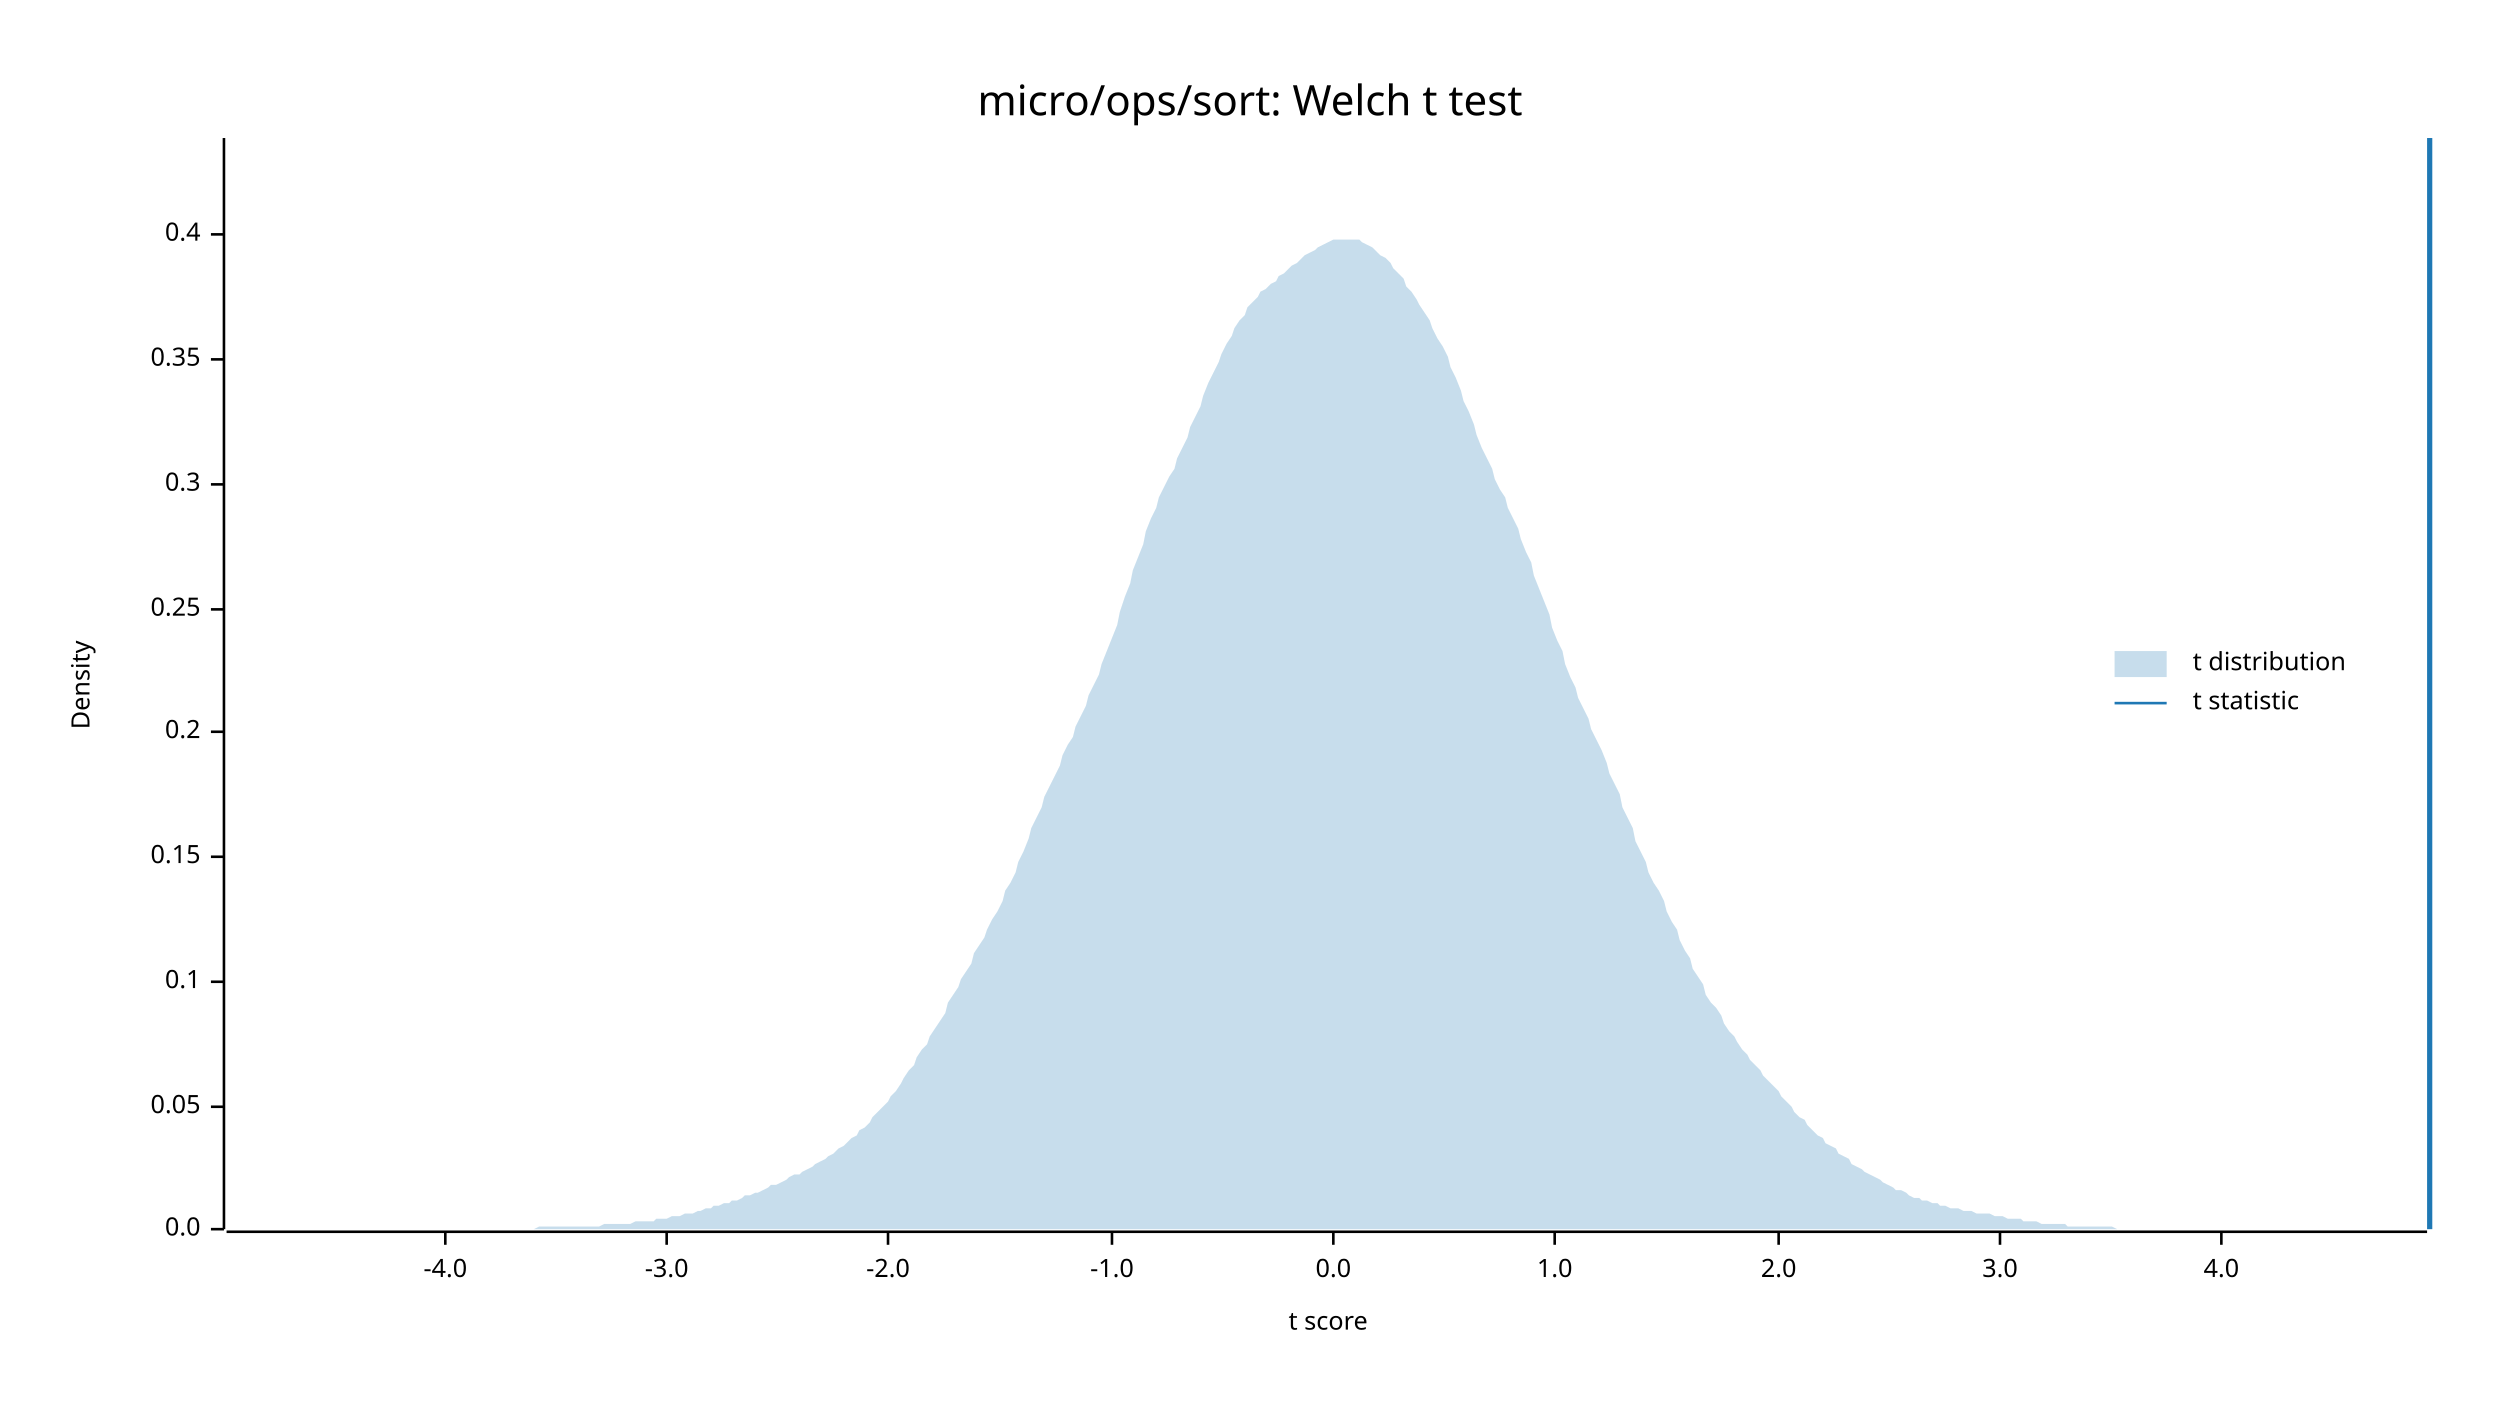
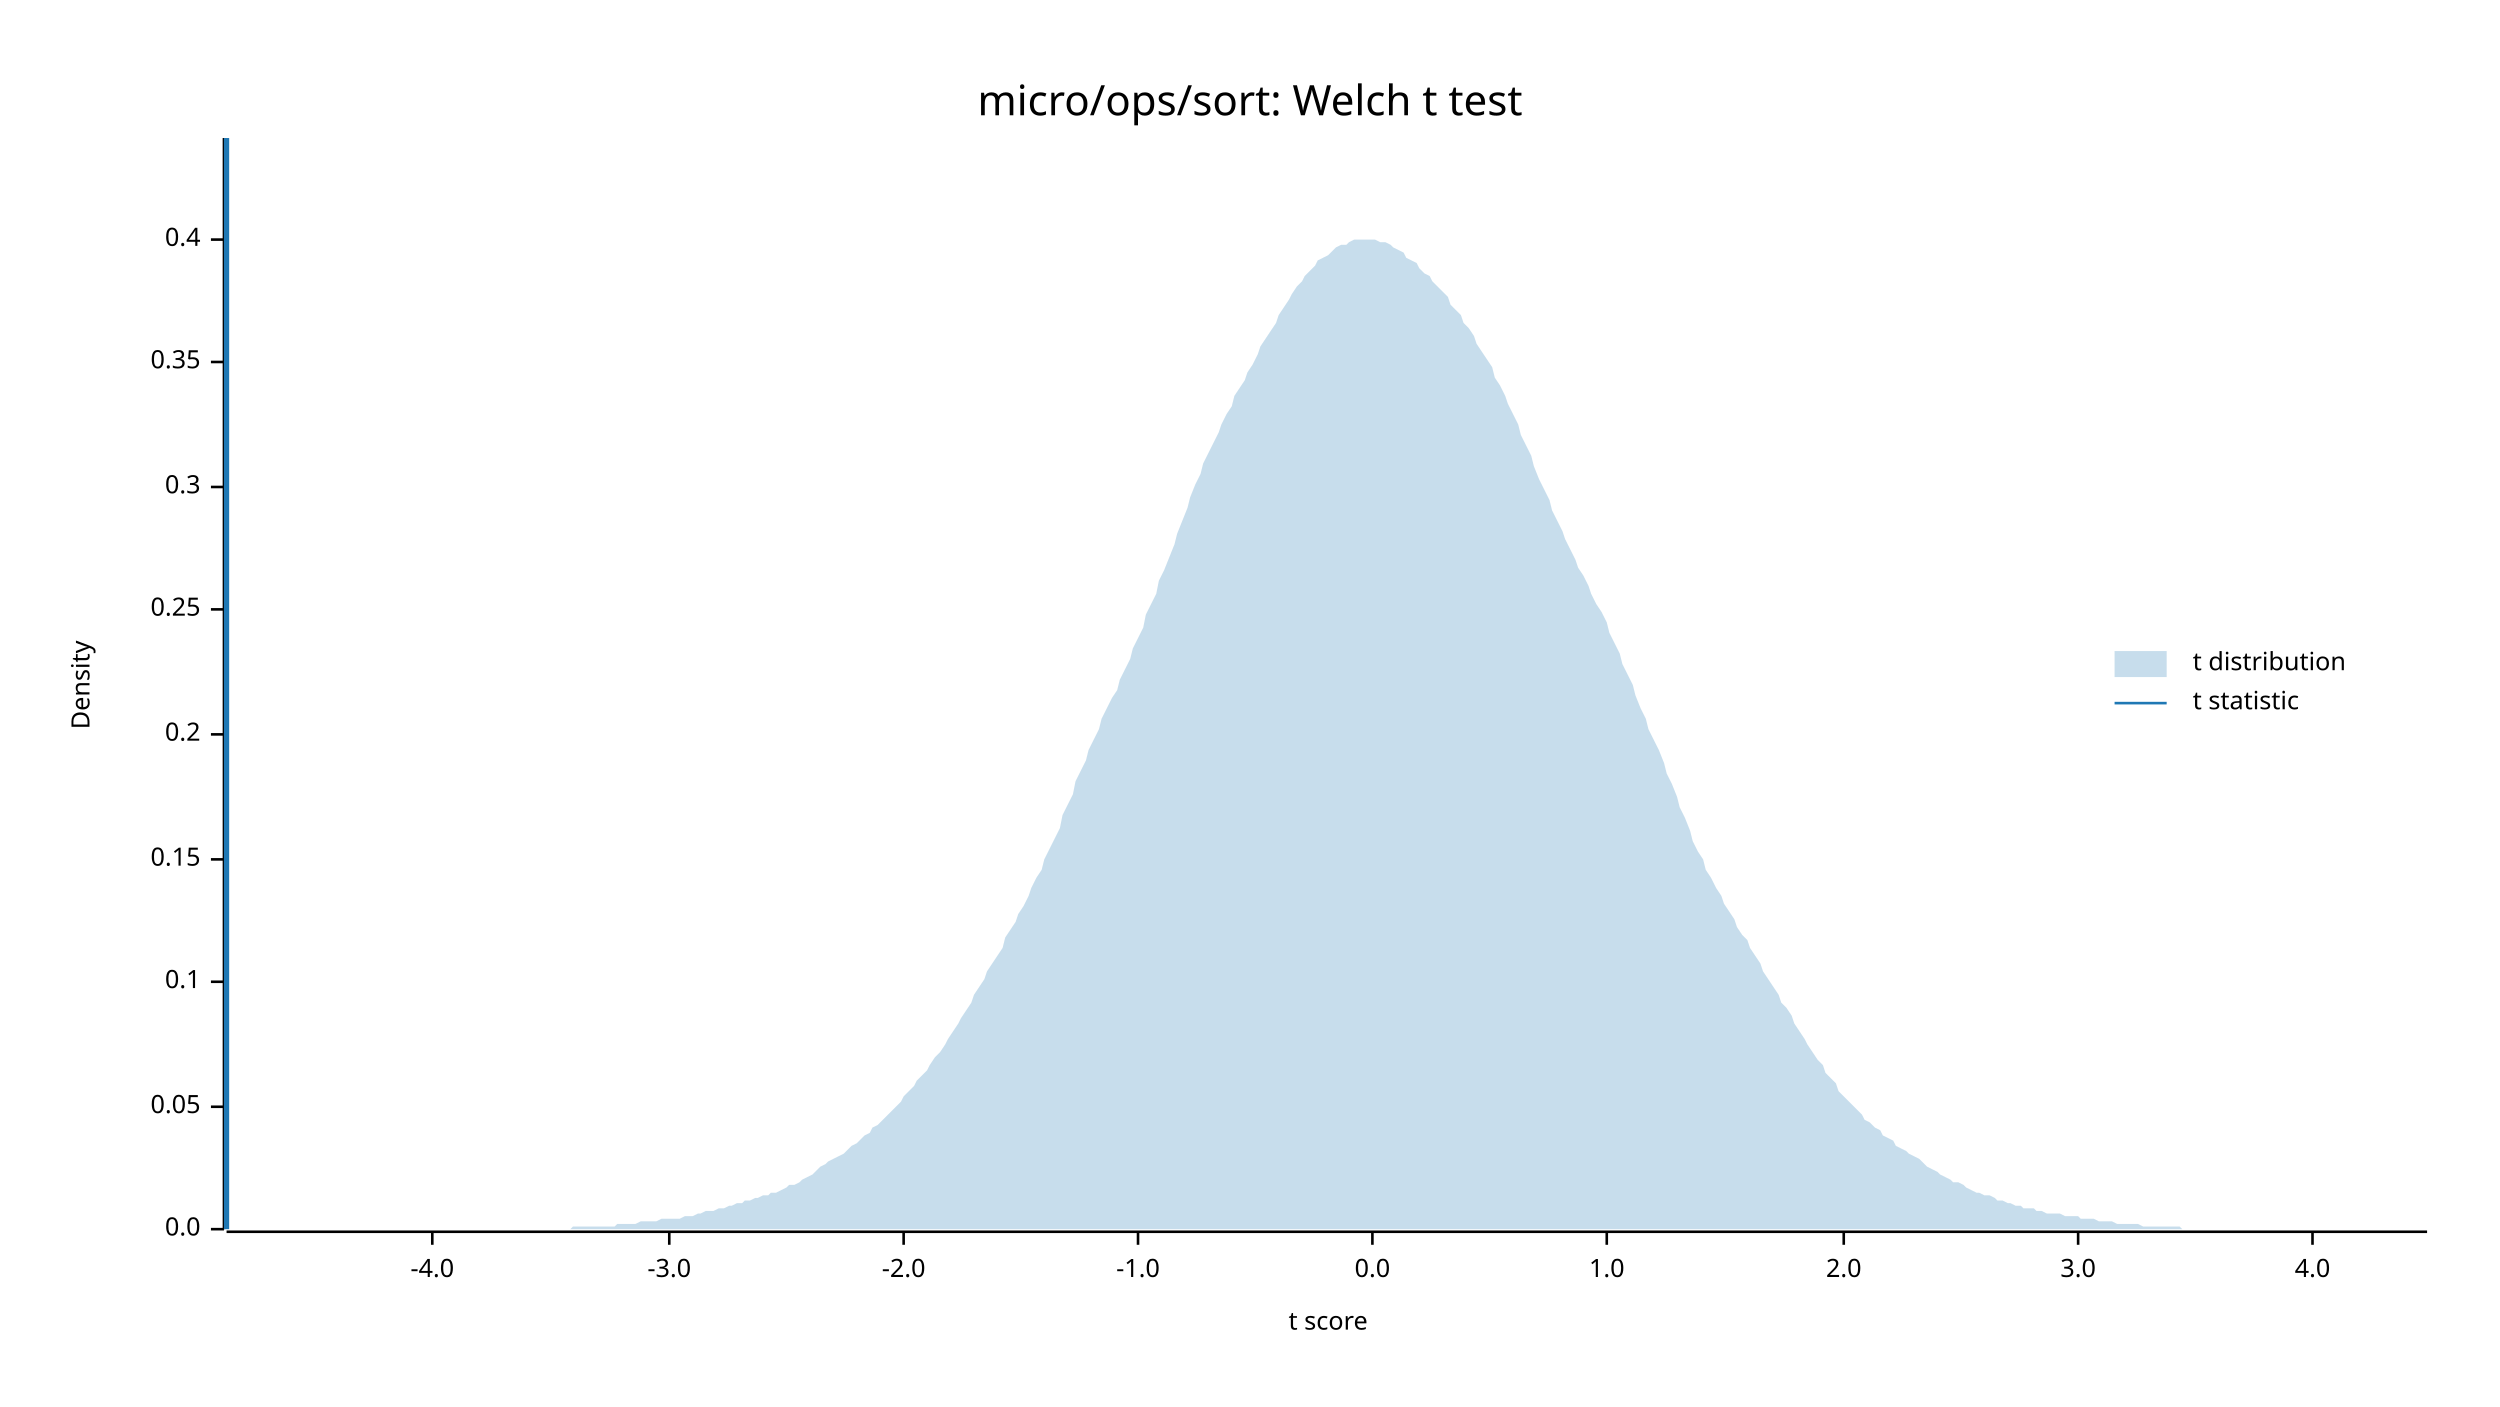
<svg xmlns="http://www.w3.org/2000/svg" width="960" height="540" viewBox="0 0 960 540">
  <text x="480" y="32" dy="0.76em" text-anchor="middle" font-family="sans-serif" font-size="16.129" opacity="1" fill="#000000">
micro/ops/sort: Welch t test
</text>
  <text x="27" y="263" dy="0.76em" text-anchor="middle" font-family="sans-serif" font-size="9.677" opacity="1" fill="#000000" transform="rotate(270, 27, 263)">
Density
</text>
  <text x="510" y="513" dy="-0.5ex" text-anchor="middle" font-family="sans-serif" font-size="9.677" opacity="1" fill="#000000">
t score
</text>
  <polyline fill="none" opacity="1" stroke="#000000" stroke-width="1" points="86,53 86,472 " />
  <text x="77" y="472" dy="0.5ex" text-anchor="end" font-family="sans-serif" font-size="9.677" opacity="1" fill="#000000">
0.0
</text>
  <polyline fill="none" opacity="1" stroke="#000000" stroke-width="1" points="81,472 86,472 " />
  <text x="77" y="425" dy="0.5ex" text-anchor="end" font-family="sans-serif" font-size="9.677" opacity="1" fill="#000000">
0.05
</text>
  <polyline fill="none" opacity="1" stroke="#000000" stroke-width="1" points="81,425 86,425 " />
  <text x="77" y="377" dy="0.5ex" text-anchor="end" font-family="sans-serif" font-size="9.677" opacity="1" fill="#000000">
0.1
</text>
  <polyline fill="none" opacity="1" stroke="#000000" stroke-width="1" points="81,377 86,377 " />
-   <text x="77" y="329" dy="0.5ex" text-anchor="end" font-family="sans-serif" font-size="9.677" opacity="1" fill="#000000">
+   <text x="77" y="330" dy="0.5ex" text-anchor="end" font-family="sans-serif" font-size="9.677" opacity="1" fill="#000000">
0.15
</text>
-   <polyline fill="none" opacity="1" stroke="#000000" stroke-width="1" points="81,329 86,329 " />
-   <text x="77" y="281" dy="0.5ex" text-anchor="end" font-family="sans-serif" font-size="9.677" opacity="1" fill="#000000">
+   <polyline fill="none" opacity="1" stroke="#000000" stroke-width="1" points="81,330 86,330 " />
+   <text x="77" y="282" dy="0.5ex" text-anchor="end" font-family="sans-serif" font-size="9.677" opacity="1" fill="#000000">
0.2
</text>
-   <polyline fill="none" opacity="1" stroke="#000000" stroke-width="1" points="81,281 86,281 " />
+   <polyline fill="none" opacity="1" stroke="#000000" stroke-width="1" points="81,282 86,282 " />
  <text x="77" y="234" dy="0.5ex" text-anchor="end" font-family="sans-serif" font-size="9.677" opacity="1" fill="#000000">
0.25
</text>
  <polyline fill="none" opacity="1" stroke="#000000" stroke-width="1" points="81,234 86,234 " />
-   <text x="77" y="186" dy="0.5ex" text-anchor="end" font-family="sans-serif" font-size="9.677" opacity="1" fill="#000000">
+   <text x="77" y="187" dy="0.5ex" text-anchor="end" font-family="sans-serif" font-size="9.677" opacity="1" fill="#000000">
0.3
</text>
-   <polyline fill="none" opacity="1" stroke="#000000" stroke-width="1" points="81,186 86,186 " />
-   <text x="77" y="138" dy="0.5ex" text-anchor="end" font-family="sans-serif" font-size="9.677" opacity="1" fill="#000000">
+   <polyline fill="none" opacity="1" stroke="#000000" stroke-width="1" points="81,187 86,187 " />
+   <text x="77" y="139" dy="0.5ex" text-anchor="end" font-family="sans-serif" font-size="9.677" opacity="1" fill="#000000">
0.35
</text>
-   <polyline fill="none" opacity="1" stroke="#000000" stroke-width="1" points="81,138 86,138 " />
-   <text x="77" y="90" dy="0.5ex" text-anchor="end" font-family="sans-serif" font-size="9.677" opacity="1" fill="#000000">
+   <polyline fill="none" opacity="1" stroke="#000000" stroke-width="1" points="81,139 86,139 " />
+   <text x="77" y="92" dy="0.5ex" text-anchor="end" font-family="sans-serif" font-size="9.677" opacity="1" fill="#000000">
0.4
</text>
-   <polyline fill="none" opacity="1" stroke="#000000" stroke-width="1" points="81,90 86,90 " />
+   <polyline fill="none" opacity="1" stroke="#000000" stroke-width="1" points="81,92 86,92 " />
  <polyline fill="none" opacity="1" stroke="#000000" stroke-width="1" points="87,473 932,473 " />
-   <text x="171" y="483" dy="0.76em" text-anchor="middle" font-family="sans-serif" font-size="9.677" opacity="1" fill="#000000">
+   <text x="166" y="483" dy="0.76em" text-anchor="middle" font-family="sans-serif" font-size="9.677" opacity="1" fill="#000000">
-4.0
</text>
-   <polyline fill="none" opacity="1" stroke="#000000" stroke-width="1" points="171,473 171,478 " />
-   <text x="256" y="483" dy="0.76em" text-anchor="middle" font-family="sans-serif" font-size="9.677" opacity="1" fill="#000000">
+   <polyline fill="none" opacity="1" stroke="#000000" stroke-width="1" points="166,473 166,478 " />
+   <text x="257" y="483" dy="0.76em" text-anchor="middle" font-family="sans-serif" font-size="9.677" opacity="1" fill="#000000">
-3.0
</text>
-   <polyline fill="none" opacity="1" stroke="#000000" stroke-width="1" points="256,473 256,478 " />
-   <text x="341" y="483" dy="0.76em" text-anchor="middle" font-family="sans-serif" font-size="9.677" opacity="1" fill="#000000">
+   <polyline fill="none" opacity="1" stroke="#000000" stroke-width="1" points="257,473 257,478 " />
+   <text x="347" y="483" dy="0.76em" text-anchor="middle" font-family="sans-serif" font-size="9.677" opacity="1" fill="#000000">
-2.0
</text>
-   <polyline fill="none" opacity="1" stroke="#000000" stroke-width="1" points="341,473 341,478 " />
-   <text x="427" y="483" dy="0.76em" text-anchor="middle" font-family="sans-serif" font-size="9.677" opacity="1" fill="#000000">
+   <polyline fill="none" opacity="1" stroke="#000000" stroke-width="1" points="347,473 347,478 " />
+   <text x="437" y="483" dy="0.76em" text-anchor="middle" font-family="sans-serif" font-size="9.677" opacity="1" fill="#000000">
-1.0
</text>
-   <polyline fill="none" opacity="1" stroke="#000000" stroke-width="1" points="427,473 427,478 " />
-   <text x="512" y="483" dy="0.76em" text-anchor="middle" font-family="sans-serif" font-size="9.677" opacity="1" fill="#000000">
+   <polyline fill="none" opacity="1" stroke="#000000" stroke-width="1" points="437,473 437,478 " />
+   <text x="527" y="483" dy="0.76em" text-anchor="middle" font-family="sans-serif" font-size="9.677" opacity="1" fill="#000000">
0.0
</text>
-   <polyline fill="none" opacity="1" stroke="#000000" stroke-width="1" points="512,473 512,478 " />
-   <text x="597" y="483" dy="0.76em" text-anchor="middle" font-family="sans-serif" font-size="9.677" opacity="1" fill="#000000">
+   <polyline fill="none" opacity="1" stroke="#000000" stroke-width="1" points="527,473 527,478 " />
+   <text x="617" y="483" dy="0.76em" text-anchor="middle" font-family="sans-serif" font-size="9.677" opacity="1" fill="#000000">
1.0
</text>
-   <polyline fill="none" opacity="1" stroke="#000000" stroke-width="1" points="597,473 597,478 " />
-   <text x="683" y="483" dy="0.76em" text-anchor="middle" font-family="sans-serif" font-size="9.677" opacity="1" fill="#000000">
+   <polyline fill="none" opacity="1" stroke="#000000" stroke-width="1" points="617,473 617,478 " />
+   <text x="708" y="483" dy="0.76em" text-anchor="middle" font-family="sans-serif" font-size="9.677" opacity="1" fill="#000000">
2.0
</text>
-   <polyline fill="none" opacity="1" stroke="#000000" stroke-width="1" points="683,473 683,478 " />
-   <text x="768" y="483" dy="0.76em" text-anchor="middle" font-family="sans-serif" font-size="9.677" opacity="1" fill="#000000">
+   <polyline fill="none" opacity="1" stroke="#000000" stroke-width="1" points="708,473 708,478 " />
+   <text x="798" y="483" dy="0.76em" text-anchor="middle" font-family="sans-serif" font-size="9.677" opacity="1" fill="#000000">
3.0
</text>
-   <polyline fill="none" opacity="1" stroke="#000000" stroke-width="1" points="768,473 768,478 " />
-   <text x="853" y="483" dy="0.76em" text-anchor="middle" font-family="sans-serif" font-size="9.677" opacity="1" fill="#000000">
+   <polyline fill="none" opacity="1" stroke="#000000" stroke-width="1" points="798,473 798,478 " />
+   <text x="888" y="483" dy="0.76em" text-anchor="middle" font-family="sans-serif" font-size="9.677" opacity="1" fill="#000000">
4.0
</text>
-   <polyline fill="none" opacity="1" stroke="#000000" stroke-width="1" points="853,473 853,478 " />
-   <polygon opacity="0.25" fill="#1F78B4" points="87,472 88,472 90,472 92,472 93,472 95,472 97,472 98,472 100,472 102,472 103,472 105,472 107,472 109,472 110,472 112,472 114,472 115,472 117,472 119,472 120,472 122,472 124,472 125,472 127,472 129,472 131,472 132,472 134,472 136,472 137,472 139,472 141,472 142,472 144,472 146,472 147,472 149,472 151,472 153,472 154,472 156,472 158,472 159,472 161,472 163,472 164,472 166,472 168,472 169,472 171,472 173,472 175,472 176,472 178,472 180,472 181,472 183,472 185,472 186,472 188,472 190,472 191,472 193,472 195,472 197,472 198,472 200,472 202,472 203,472 205,472 207,471 208,471 210,471 212,471 214,471 215,471 217,471 219,471 220,471 222,471 224,471 225,471 227,471 229,471 230,471 232,470 234,470 236,470 237,470 239,470 241,470 242,470 244,469 246,469 247,469 249,469 251,469 252,468 254,468 256,468 258,467 259,467 261,467 263,466 264,466 266,466 268,465 269,465 271,464 273,464 274,463 276,463 278,462 280,462 281,461 283,461 285,460 286,459 288,459 290,458 291,458 293,457 295,456 296,455 298,455 300,454 302,453 303,452 305,451 307,451 308,450 310,449 312,448 313,447 315,446 317,445 318,444 320,443 322,441 324,440 325,439 327,437 329,436 330,434 332,433 334,431 335,429 337,427 339,425 341,423 342,421 344,419 346,416 347,414 349,411 351,409 352,406 354,403 356,401 357,398 359,395 361,392 363,389 364,385 366,382 368,379 369,376 371,373 373,370 374,366 376,363 378,360 379,357 381,353 383,350 385,346 386,342 388,339 390,335 391,331 393,327 395,322 396,318 398,314 400,310 401,306 403,302 405,298 407,294 408,290 410,286 412,283 413,279 415,275 417,271 418,267 420,263 422,259 423,255 425,250 427,245 429,240 430,235 432,229 434,224 435,219 437,214 439,209 440,204 442,199 444,195 445,191 447,187 449,183 451,180 452,176 454,172 456,168 457,164 459,160 461,156 462,152 464,147 466,143 468,139 469,136 471,132 473,129 474,126 476,123 478,121 479,118 481,116 483,114 484,112 486,111 488,109 490,108 491,106 493,105 495,103 496,102 498,101 500,99 501,98 503,97 505,96 506,95 508,94 510,93 512,92 513,92 515,92 517,92 518,92 520,92 522,92 523,93 525,94 527,95 528,96 530,98 532,99 534,101 535,103 537,105 539,107 540,110 542,112 544,115 545,117 547,120 549,123 550,126 552,130 554,133 556,137 557,141 559,145 561,150 562,154 564,158 566,163 567,167 569,172 571,176 573,180 574,184 576,188 578,191 579,195 581,199 583,203 584,207 586,212 588,216 589,221 591,226 593,231 595,236 596,241 598,246 600,250 601,255 603,260 605,264 606,268 608,272 610,276 611,280 613,284 615,288 617,293 618,297 620,301 622,305 623,310 625,314 627,318 628,323 630,327 632,331 633,335 635,339 637,342 639,346 640,350 642,354 644,357 645,361 647,365 649,368 650,372 652,375 654,378 655,382 657,385 659,387 661,390 662,393 664,396 666,398 667,400 669,403 671,405 672,407 674,409 676,411 677,413 679,415 681,417 683,419 684,421 686,423 688,425 689,427 691,429 693,430 694,432 696,434 698,436 700,437 701,439 703,440 705,441 706,443 708,444 710,445 711,447 713,448 715,449 716,450 718,451 720,452 722,453 723,454 725,455 727,456 728,457 730,457 732,458 733,459 735,460 737,460 738,461 740,461 742,462 744,462 745,463 747,463 749,464 750,464 752,464 754,465 755,465 757,465 759,466 760,466 762,466 764,466 766,467 767,467 769,467 771,468 772,468 774,468 776,468 777,469 779,469 781,469 782,469 784,470 786,470 788,470 789,470 791,470 793,470 794,471 796,471 798,471 799,471 801,471 803,471 804,471 806,471 808,471 810,471 811,471 813,472 815,472 816,472 818,472 820,472 821,472 823,472 825,472 827,472 828,472 830,472 832,472 833,472 835,472 837,472 838,472 840,472 842,472 843,472 845,472 847,472 849,472 850,472 852,472 854,472 855,472 857,472 859,472 860,472 862,472 864,472 865,472 867,472 869,472 871,472 872,472 874,472 876,472 877,472 879,472 881,472 882,472 884,472 886,472 887,472 889,472 891,472 893,472 894,472 896,472 898,472 899,472 901,472 903,472 904,472 906,472 908,472 909,472 911,472 913,472 915,472 916,472 918,472 920,472 921,472 923,472 925,472 926,472 928,472 930,472 932,472 932,472 87,472 " />
-   <polyline fill="none" opacity="1" stroke="#1F78B4" stroke-width="2" points="933,472 933,53 " />
+   <polyline fill="none" opacity="1" stroke="#000000" stroke-width="1" points="888,473 888,478 " />
+   <polygon opacity="0.25" fill="#1F78B4" points="87,472 88,472 90,472 92,472 93,472 95,472 97,472 98,472 100,472 102,472 103,472 105,472 107,472 109,472 110,472 112,472 114,472 115,472 117,472 119,472 120,472 122,472 124,472 125,472 127,472 129,472 131,472 132,472 134,472 136,472 137,472 139,472 141,472 142,472 144,472 146,472 147,472 149,472 151,472 153,472 154,472 156,472 158,472 159,472 161,472 163,472 164,472 166,472 168,472 169,472 171,472 173,472 175,472 176,472 178,472 180,472 181,472 183,472 185,472 186,472 188,472 190,472 191,472 193,472 195,472 197,472 198,472 200,472 202,472 203,472 205,472 207,472 208,472 210,472 212,472 214,472 215,472 217,472 219,472 220,471 222,471 224,471 225,471 227,471 229,471 230,471 232,471 234,471 236,471 237,470 239,470 241,470 242,470 244,470 246,469 247,469 249,469 251,469 252,469 254,468 256,468 258,468 259,468 261,468 263,467 264,467 266,467 268,466 269,466 271,465 273,465 274,465 276,464 278,464 280,463 281,463 283,462 285,462 286,461 288,461 290,460 291,460 293,459 295,459 296,458 298,458 300,457 302,456 303,455 305,455 307,454 308,453 310,452 312,451 313,450 315,448 317,447 318,446 320,445 322,444 324,443 325,442 327,440 329,439 330,438 332,436 334,435 335,433 337,432 339,430 341,428 342,427 344,425 346,423 347,421 349,419 351,417 352,415 354,413 356,411 357,409 359,406 361,404 363,401 364,399 366,396 368,393 369,391 371,388 373,385 374,382 376,379 378,376 379,373 381,370 383,367 385,364 386,360 388,357 390,354 391,351 393,348 395,344 396,341 398,337 400,334 401,330 403,326 405,322 407,318 408,313 410,309 412,305 413,300 415,296 417,292 418,288 420,284 422,280 423,276 425,272 427,268 429,265 430,261 432,257 434,253 435,249 437,245 439,241 440,236 442,232 444,228 445,223 447,219 449,214 451,209 452,205 454,200 456,195 457,191 459,186 461,182 462,178 464,174 466,170 468,166 469,163 471,159 473,156 474,152 476,149 478,146 479,143 481,140 483,136 484,133 486,130 488,127 490,124 491,121 493,118 495,115 496,113 498,110 500,108 501,106 503,104 505,102 506,100 508,99 510,98 512,96 513,95 515,94 517,94 518,93 520,92 522,92 523,92 525,92 527,92 528,92 530,93 532,93 534,94 535,95 537,96 539,97 540,99 542,100 544,101 545,103 547,105 549,106 550,108 552,110 554,112 556,114 557,117 559,119 561,121 562,124 564,126 566,129 567,132 569,135 571,138 573,141 574,145 576,148 578,152 579,155 581,159 583,163 584,167 586,171 588,175 589,179 591,184 593,188 595,192 596,196 598,200 600,204 601,207 603,211 605,215 606,218 608,221 610,225 611,228 613,232 615,235 617,239 618,243 620,247 622,251 623,255 625,259 627,263 628,267 630,272 632,276 633,280 635,284 637,288 639,293 640,297 642,301 644,306 645,310 647,314 649,319 650,323 652,327 654,330 655,334 657,337 659,341 661,344 662,347 664,350 666,353 667,356 669,359 671,361 672,364 674,367 676,370 677,373 679,376 681,379 683,382 684,385 686,387 688,390 689,393 691,396 693,399 694,401 696,404 698,407 700,409 701,412 703,414 705,416 706,419 708,421 710,423 711,424 713,426 715,428 716,430 718,431 720,433 722,434 723,436 725,437 727,438 728,440 730,441 732,442 733,443 735,444 737,445 738,446 740,448 742,449 744,450 745,451 747,452 749,453 750,454 752,454 754,455 755,456 757,457 759,458 760,458 762,459 764,459 766,460 767,461 769,461 771,462 772,462 774,463 776,463 777,464 779,464 781,464 782,465 784,465 786,466 788,466 789,466 791,466 793,467 794,467 796,467 798,467 799,468 801,468 803,468 804,468 806,469 808,469 810,469 811,469 813,470 815,470 816,470 818,470 820,470 821,470 823,471 825,471 827,471 828,471 830,471 832,471 833,471 835,471 837,471 838,472 840,472 842,472 843,472 845,472 847,472 849,472 850,472 852,472 854,472 855,472 857,472 859,472 860,472 862,472 864,472 865,472 867,472 869,472 871,472 872,472 874,472 876,472 877,472 879,472 881,472 882,472 884,472 886,472 887,472 889,472 891,472 893,472 894,472 896,472 898,472 899,472 901,472 903,472 904,472 906,472 908,472 909,472 911,472 913,472 915,472 916,472 918,472 920,472 921,472 923,472 925,472 926,472 928,472 930,472 932,472 932,472 87,472 " />
+   <polyline fill="none" opacity="1" stroke="#1F78B4" stroke-width="2" points="87,472 87,53 " />
  <text x="842" y="250" dy="0.76em" text-anchor="start" font-family="sans-serif" font-size="9.677" opacity="1" fill="#000000">
t distribution
</text>
  <text x="842" y="265" dy="0.76em" text-anchor="start" font-family="sans-serif" font-size="9.677" opacity="1" fill="#000000">
t statistic
</text>
  <rect x="812" y="250" width="20" height="10" opacity="0.25" fill="#1F78B4" stroke="none" />
  <polyline fill="none" opacity="1" stroke="#1F78B4" stroke-width="1" points="812,270 832,270 " />
</svg>
